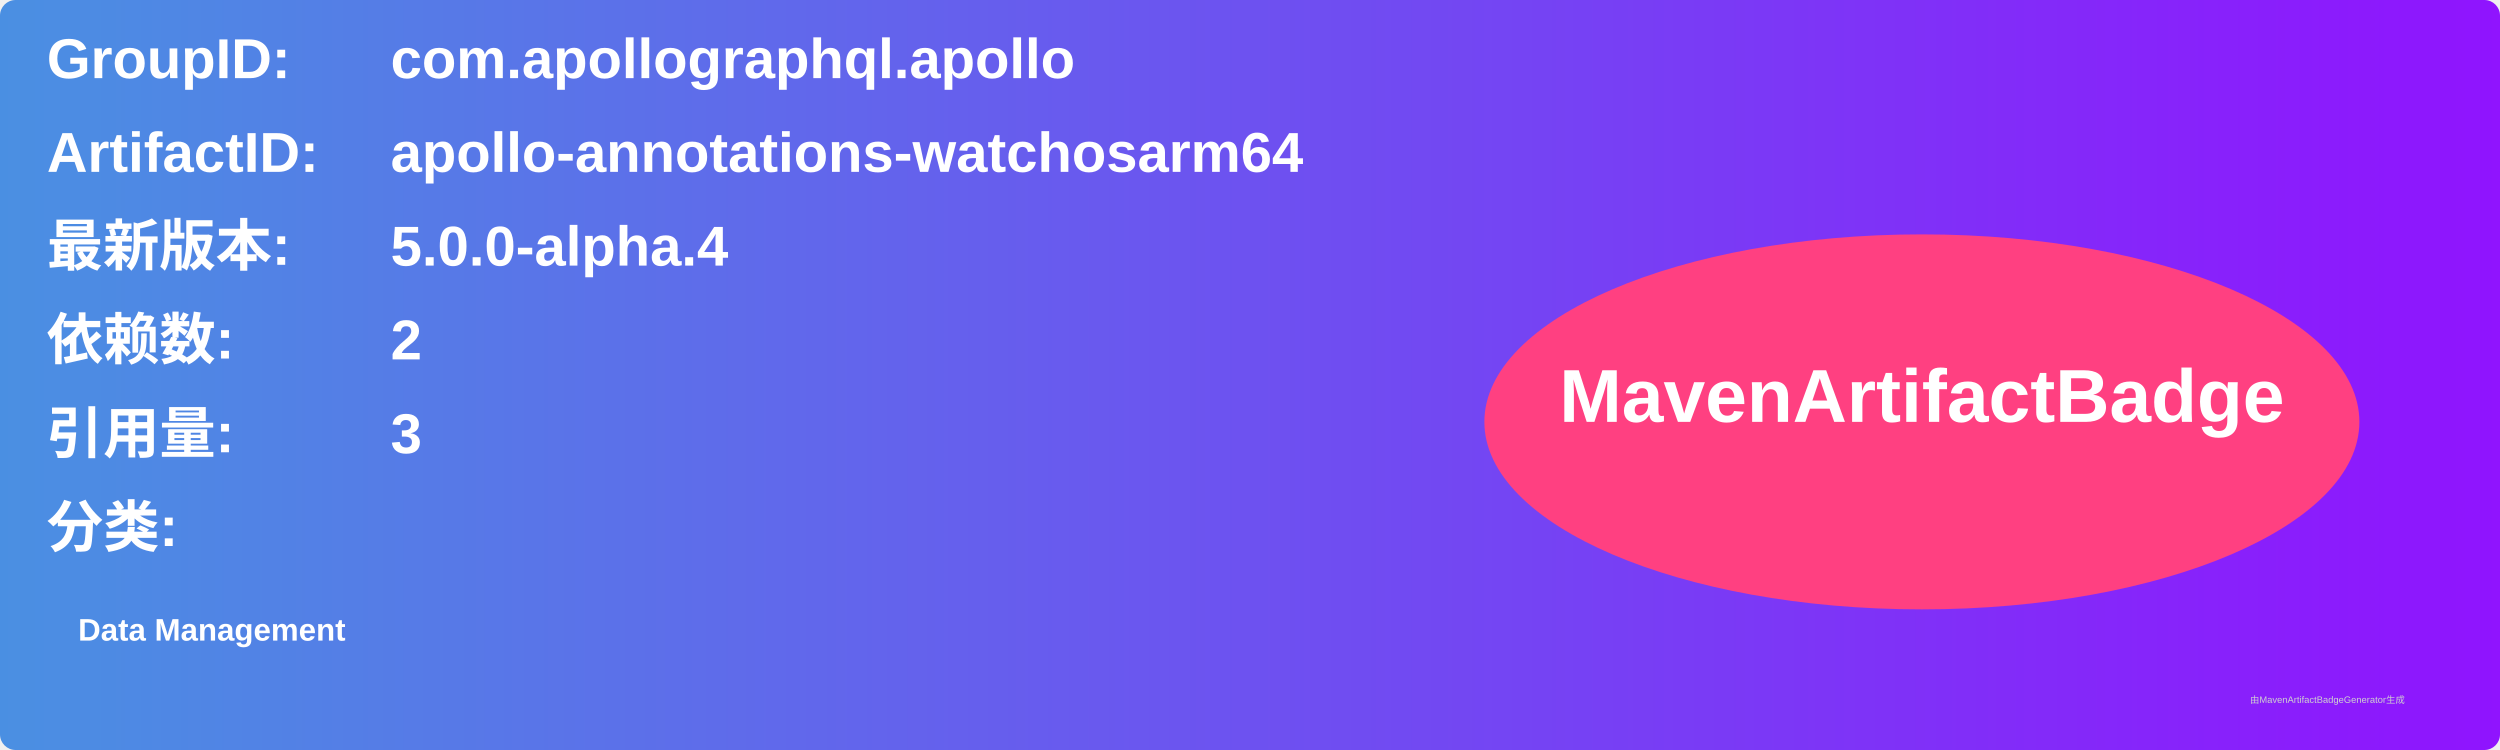
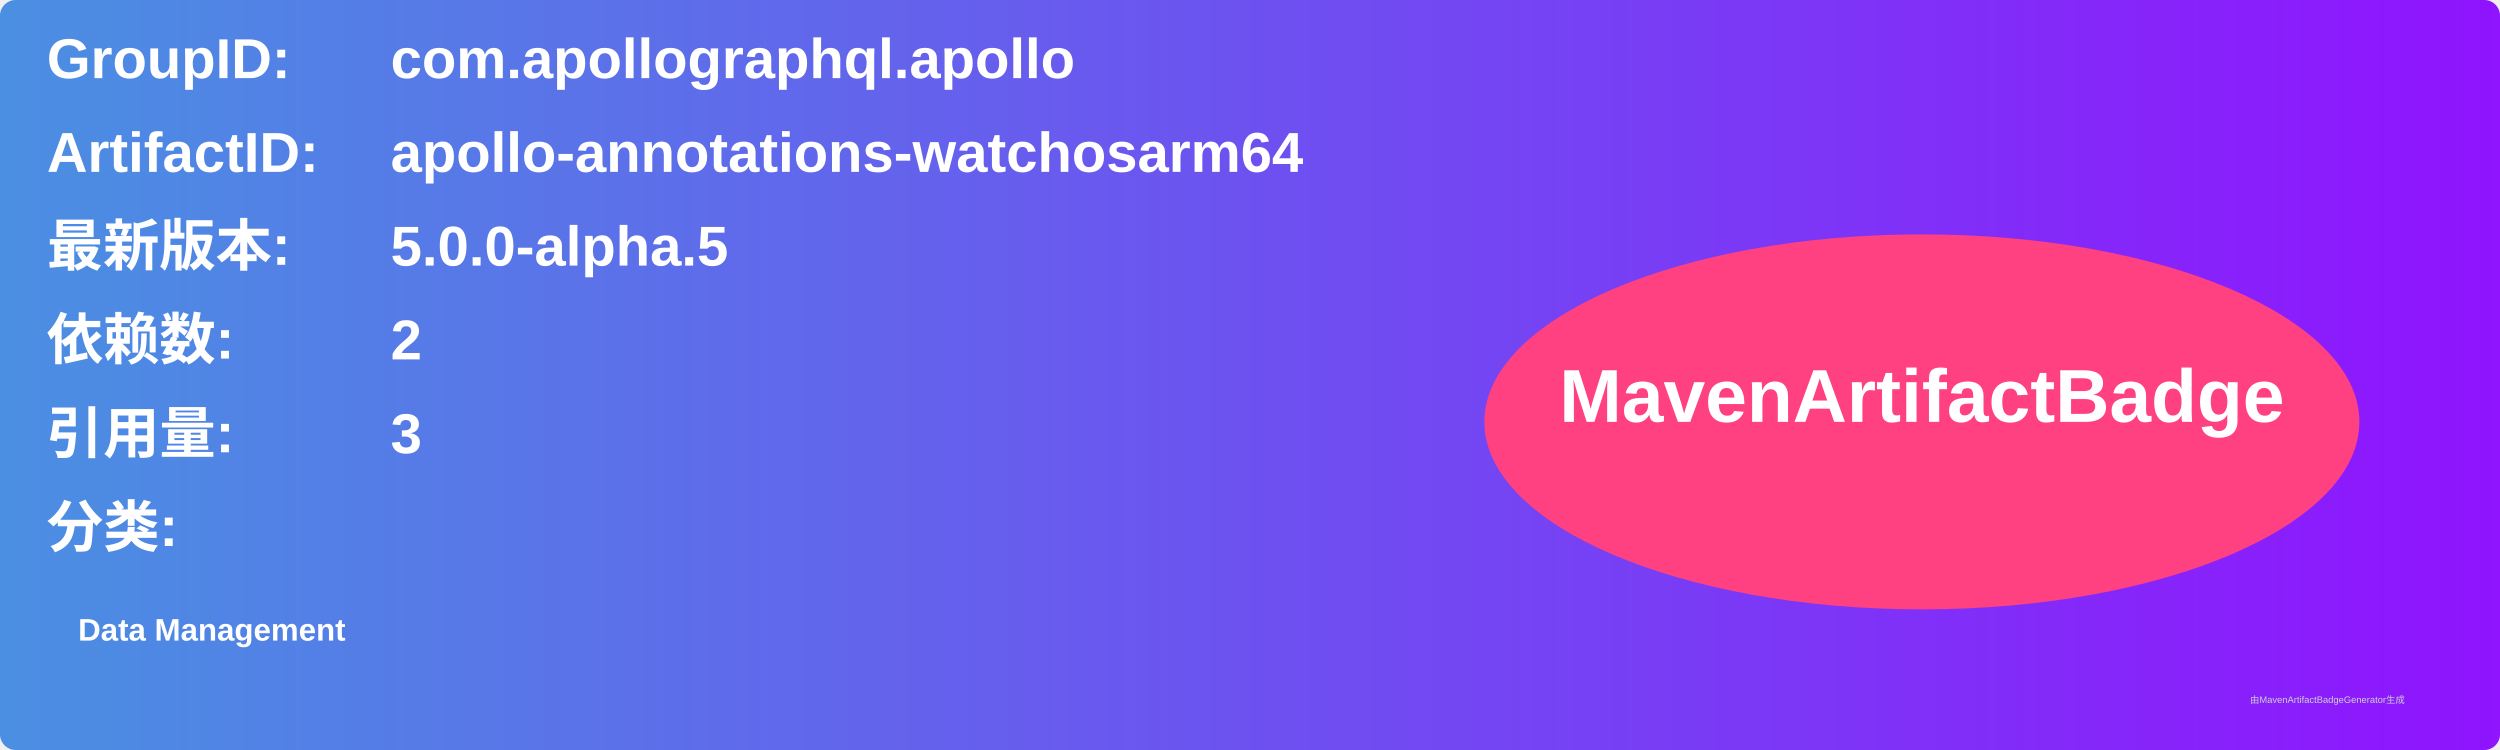
<svg xmlns="http://www.w3.org/2000/svg" width="800" height="240" viewBox="0 0 800 240">
  <linearGradient id="grad" x1="0%" y1="0%" x2="100%" y2="0%">
    <stop offset="0%" stop-color="#4a90e2" />
    <stop offset="100%" stop-color="#9013fe" />
  </linearGradient>
  <rect width="100%" height="100%" rx="5" ry="5" fill="url(#grad)" />
  <g transform="translate(15, 15)">
    <text x="0" y="10" font-family="Arial" font-size="18" fill="white" font-weight="bold" width="260">GroupID:</text>
    <text x="110" y="10" font-family="Arial" font-size="18" fill="white" font-weight="bold" width="460">com.apollographql.apollo</text>
    <text x="0" y="40" font-family="Arial" font-size="18" fill="white" font-weight="bold" width="260">ArtifactID:</text>
    <text x="110" y="40" font-family="Arial" font-size="18" fill="white" font-weight="bold" width="460">apollo-annotations-watchosarm64</text>
    <text x="0" y="70" font-family="Arial" font-size="18" fill="white" font-weight="bold">最新版本:</text>
    <text x="110" y="70" font-family="Arial" font-size="18" fill="white" font-weight="bold">
-       <tspan font-weight="bold">5.0.0-alpha.4</tspan>
+       <tspan font-weight="bold">5.0.0-alpha.5</tspan>
    </text>
    <text x="0" y="100" font-family="Arial" font-size="18" fill="white" font-weight="bold">依赖数: </text>
    <text x="110" y="100" font-family="Arial" font-size="18" fill="white">
      <tspan font-weight="bold">2</tspan>
    </text>
    <text x="0" y="130" font-family="Arial" font-size="18" fill="white" font-weight="bold">引用量: </text>
    <text x="110" y="130" font-family="Arial" font-size="18" fill="white">
      <tspan font-weight="bold">3</tspan>
    </text>
    <text x="0" y="160" font-family="Arial" font-size="18" fill="white" font-weight="bold">分类:</text>
    <text x="10" y="190" font-family="Arial" font-size="10" fill="white">
      <tspan font-weight="bold">Data Management</tspan>
    </text>
    <ellipse cx="600" cy="120" rx="140" ry="60" fill="#ff4081" />
    <text x="600" y="120" text-anchor="middle" font-family="Arial" font-size="24" fill="white" font-weight="bold">MavenArtifactBadge</text>
  </g>
  <text x="720" y="225" font-family="Arial" font-size="3" fill="#d0d0d0">由MavenArtifactBadgeGenerator生成</text>
</svg>
